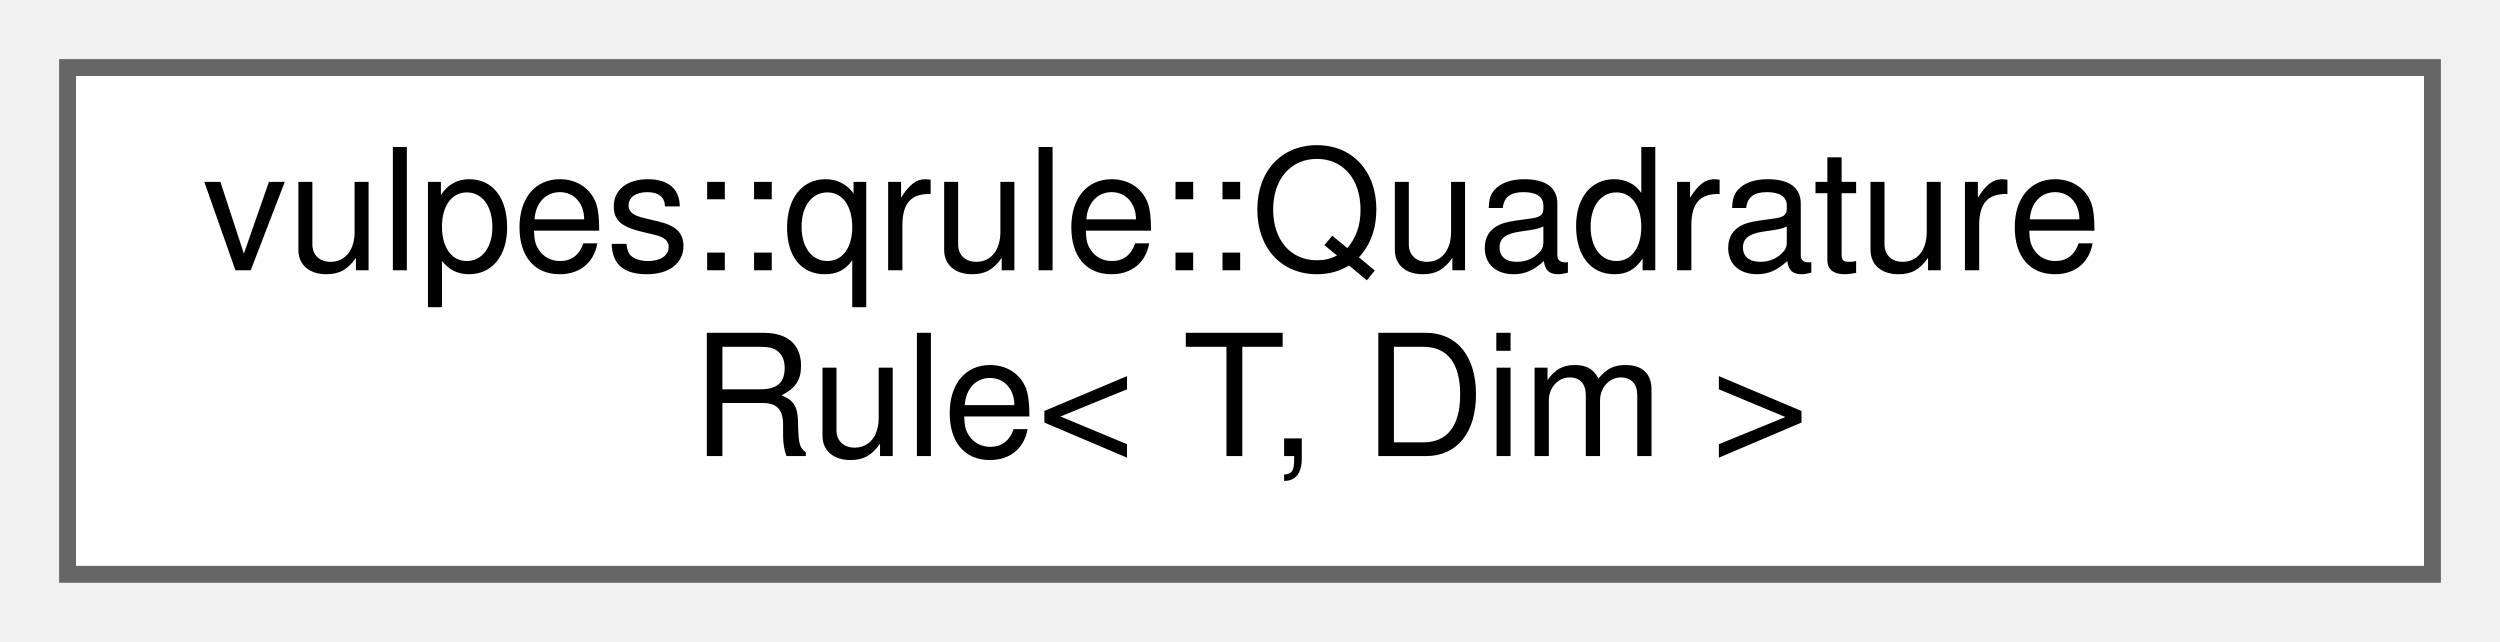
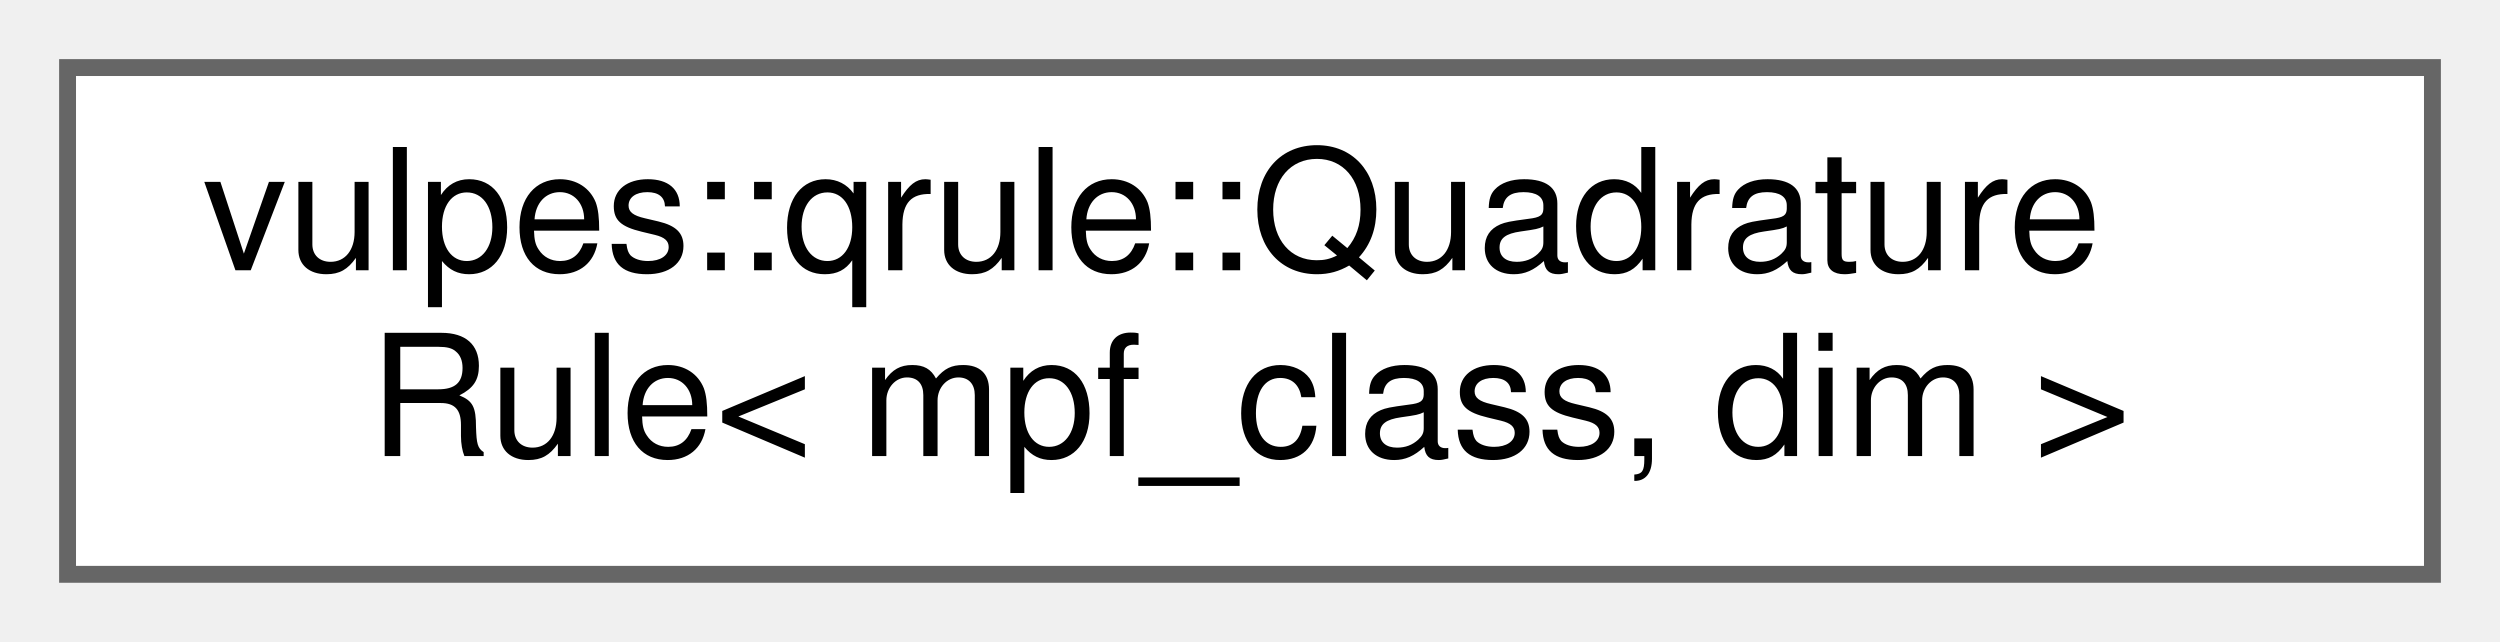
<svg xmlns="http://www.w3.org/2000/svg" xmlns:xlink="http://www.w3.org/1999/xlink" width="148pt" height="38pt" viewBox="0.00 0.00 148.00 38.00">
  <g id="graph0" class="graph" transform="scale(1 1) rotate(0) translate(4 34)">
    <g id="Node000000" class="node">
      <g id="a_Node000000">
-         <a xlink:href="structvulpes_1_1qrule_1_1QuadratureRule.html" target="_top" xlink:title="Represents a quadrature rule consisting of a set of points and associated weights.">
+         <a xlink:href="structvulpes_1_1qrule_1_1QuadratureRule.html" target="_top" xlink:title=" ">
          <polygon fill="white" stroke="#666666" points="140,-30 0,-30 0,0 140,0 140,-30" />
          <text text-anchor="start" x="8" y="-18" font-family="Helvetica,sans-Serif" font-size="10.00">vulpes::qrule::Quadrature</text>
-           <text text-anchor="middle" x="70" y="-7" font-family="Helvetica,sans-Serif" font-size="10.00">Rule&lt; T, Dim &gt;</text>
+           <text text-anchor="middle" x="70" y="-7" font-family="Helvetica,sans-Serif" font-size="10.00">Rule&lt; mpf_class, dim &gt;</text>
        </a>
      </g>
    </g>
  </g>
</svg>
